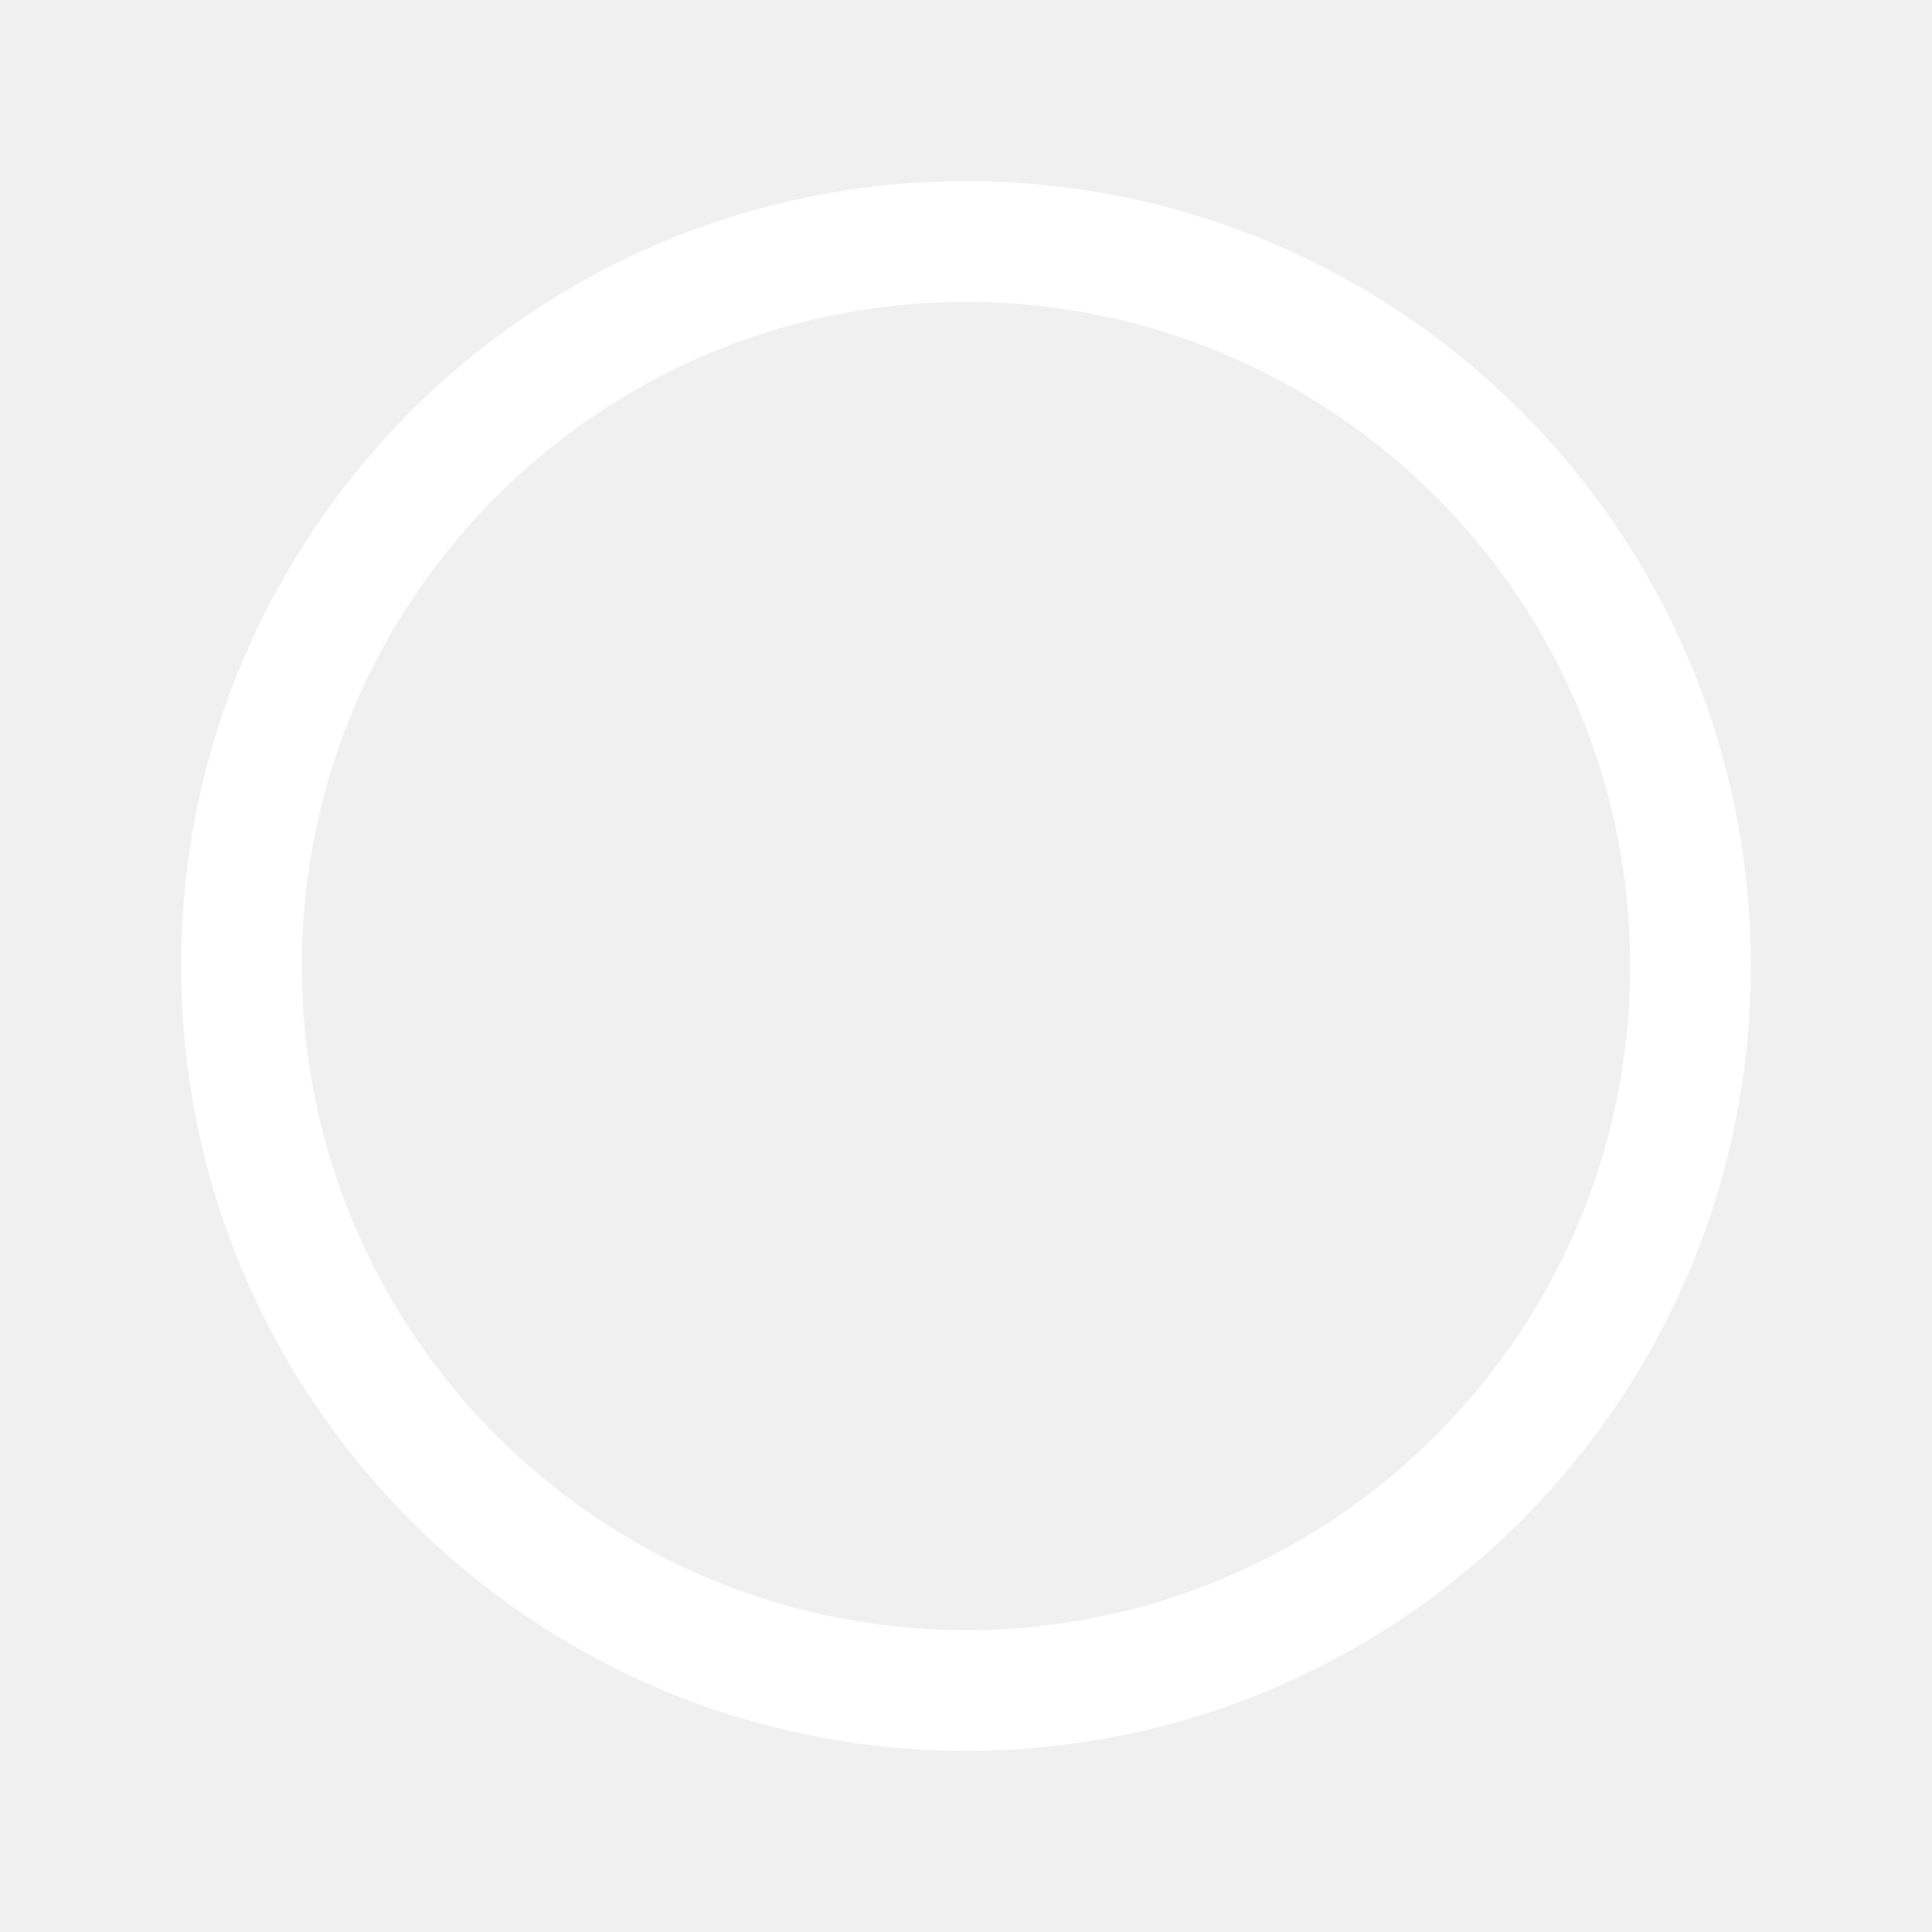
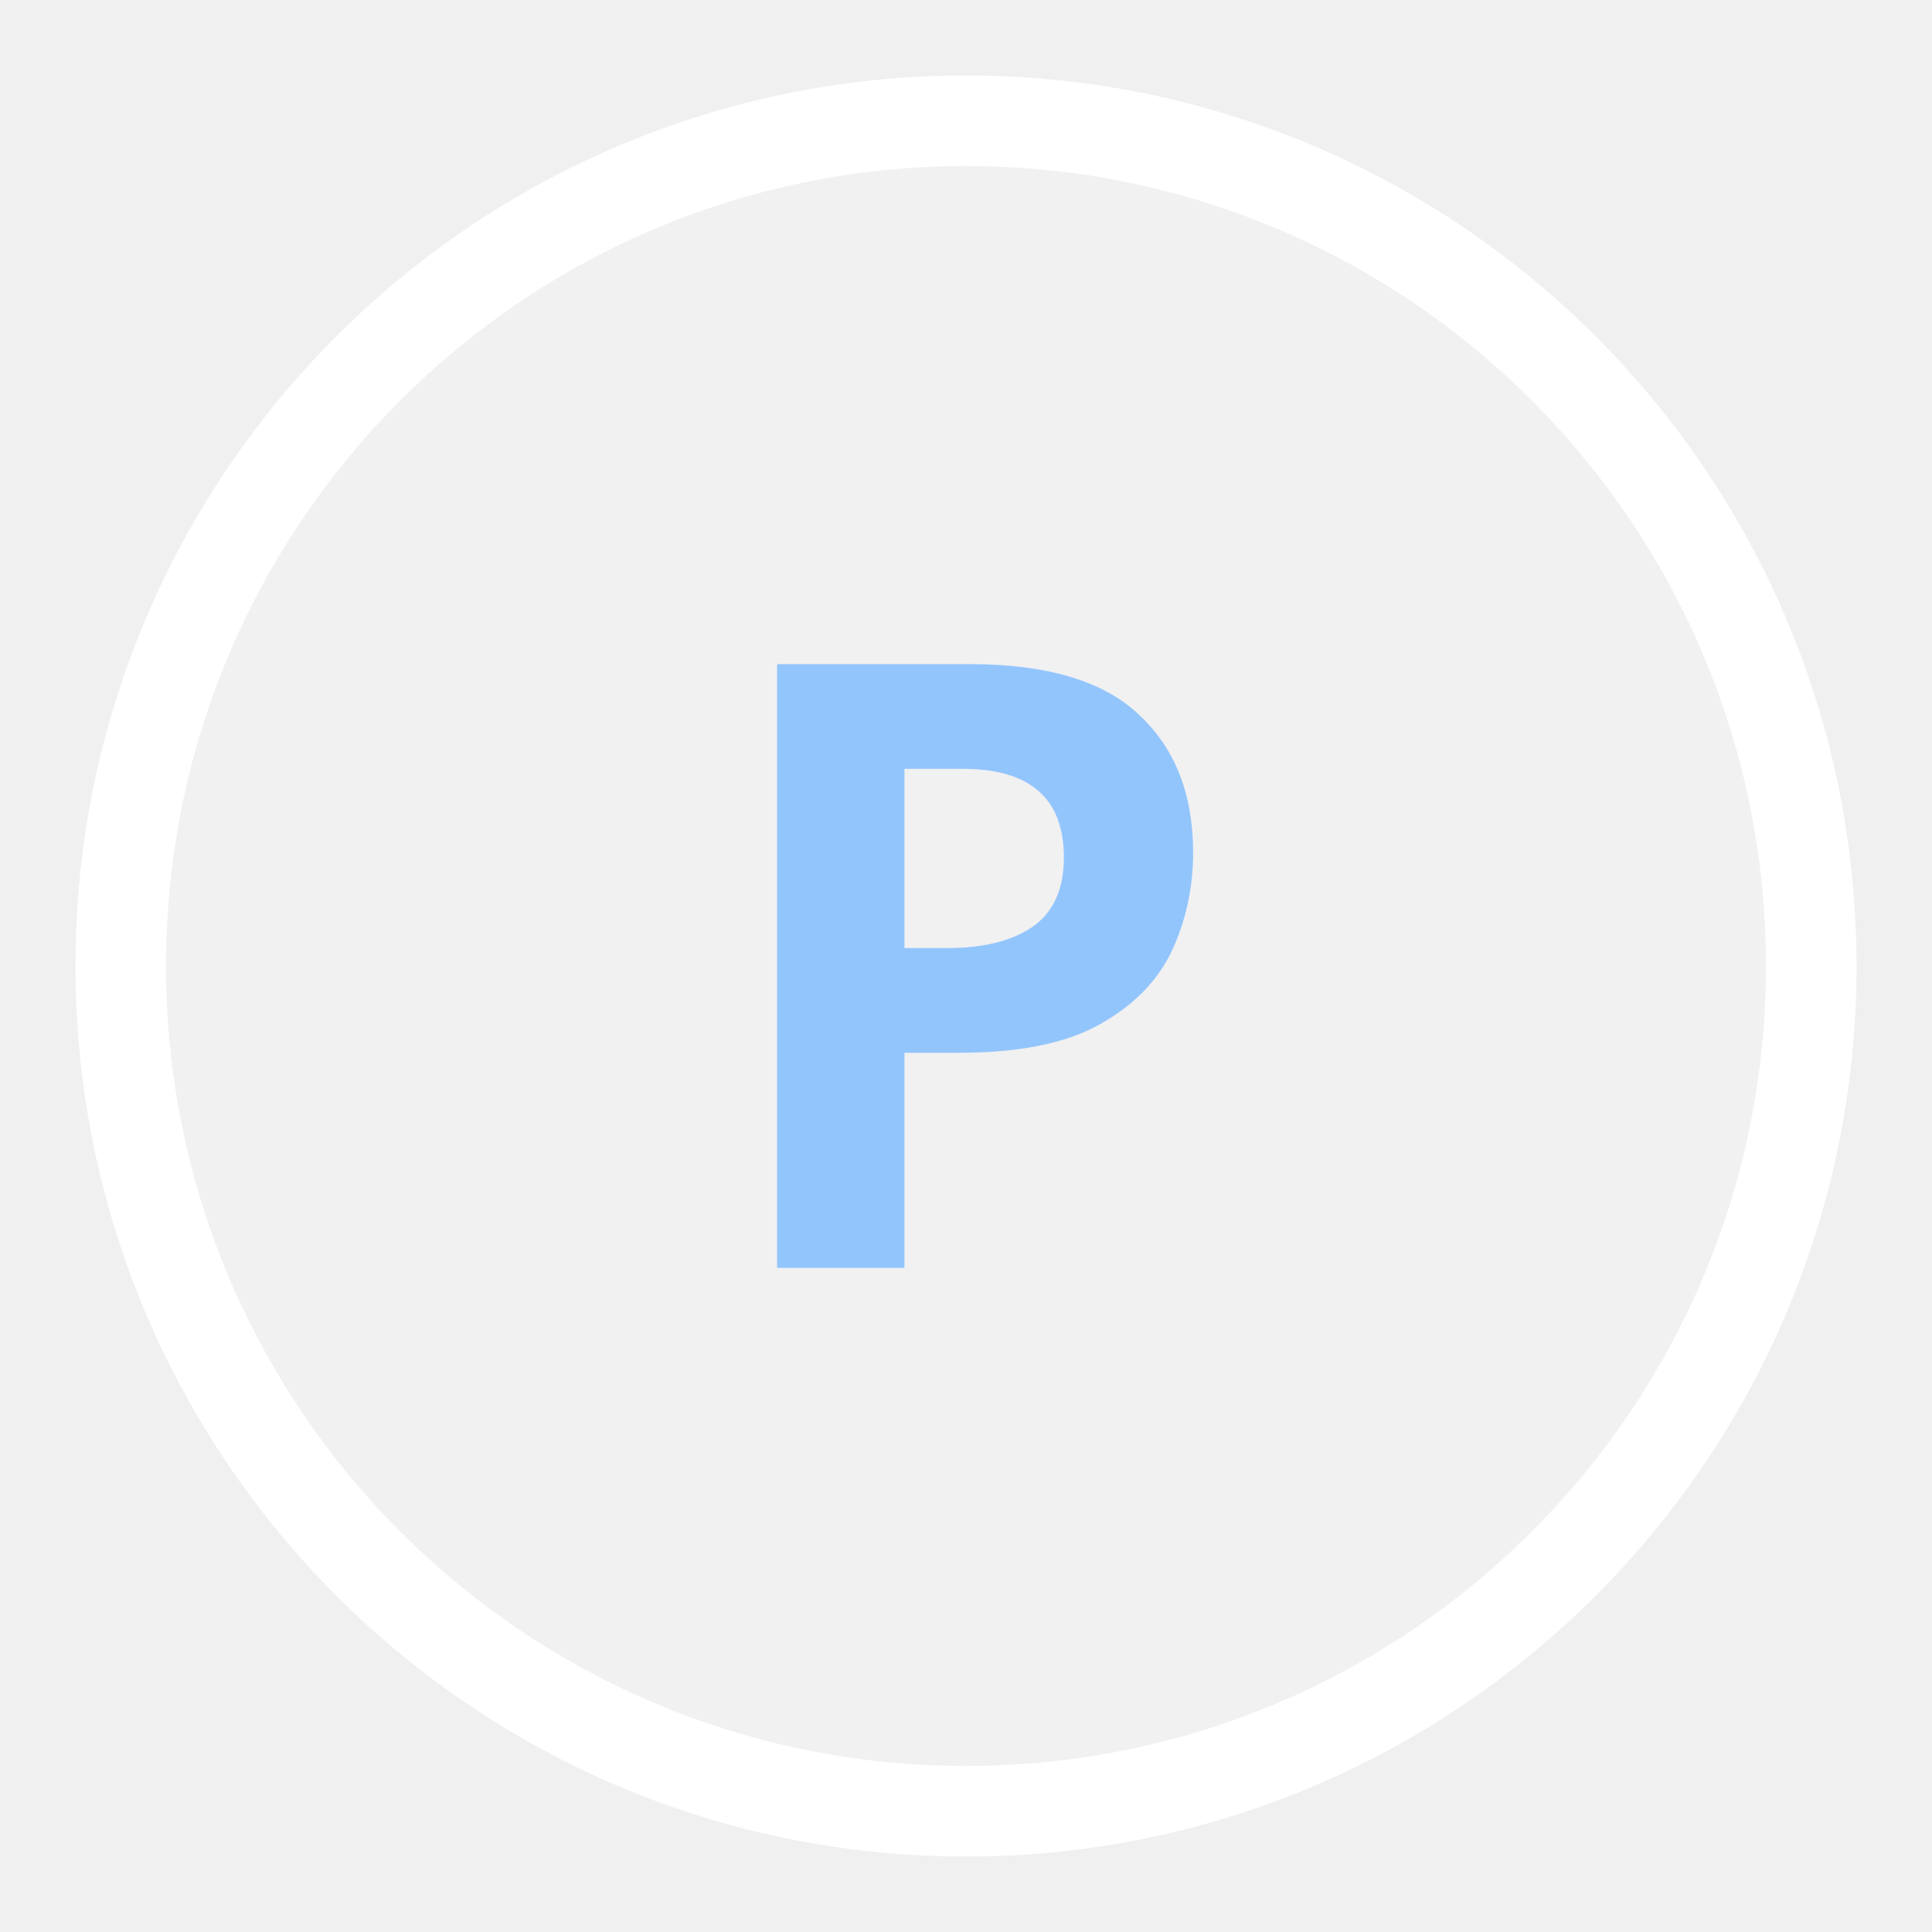
<svg xmlns="http://www.w3.org/2000/svg" viewBox="0 0 32 32" fill="none">
-   <circle cx="16" cy="16" r="12" stroke="#fff" stroke-width="2" />
+   <circle cx="16" cy="16" r="14" stroke="#fff" stroke-width="1.5" fill="rgba(255,255,255,0.08)" />
+   <text x="16" y="21" text-anchor="middle" fill="#93c5fd" font-size="14" font-weight="700" font-family="system-ui,sans-serif">P</text>
</svg>
